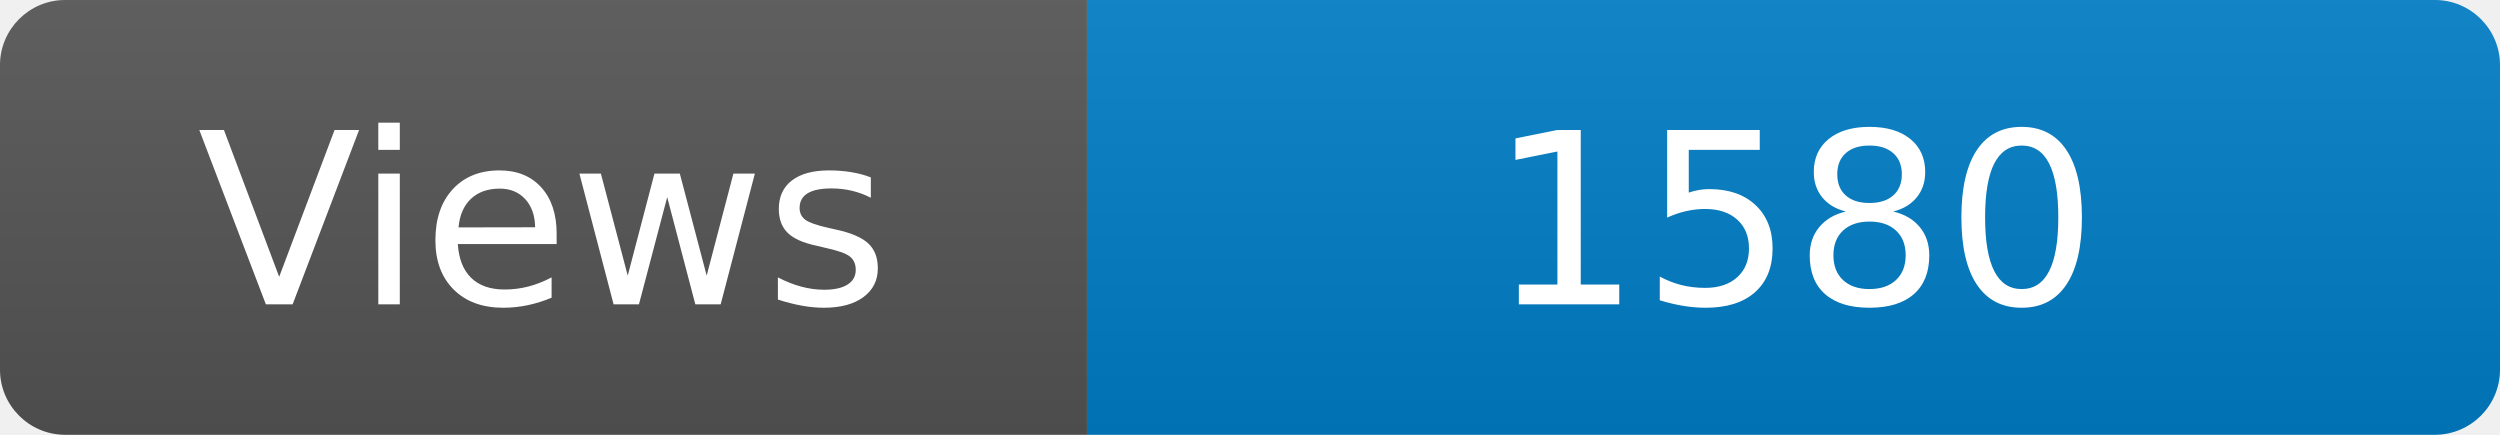
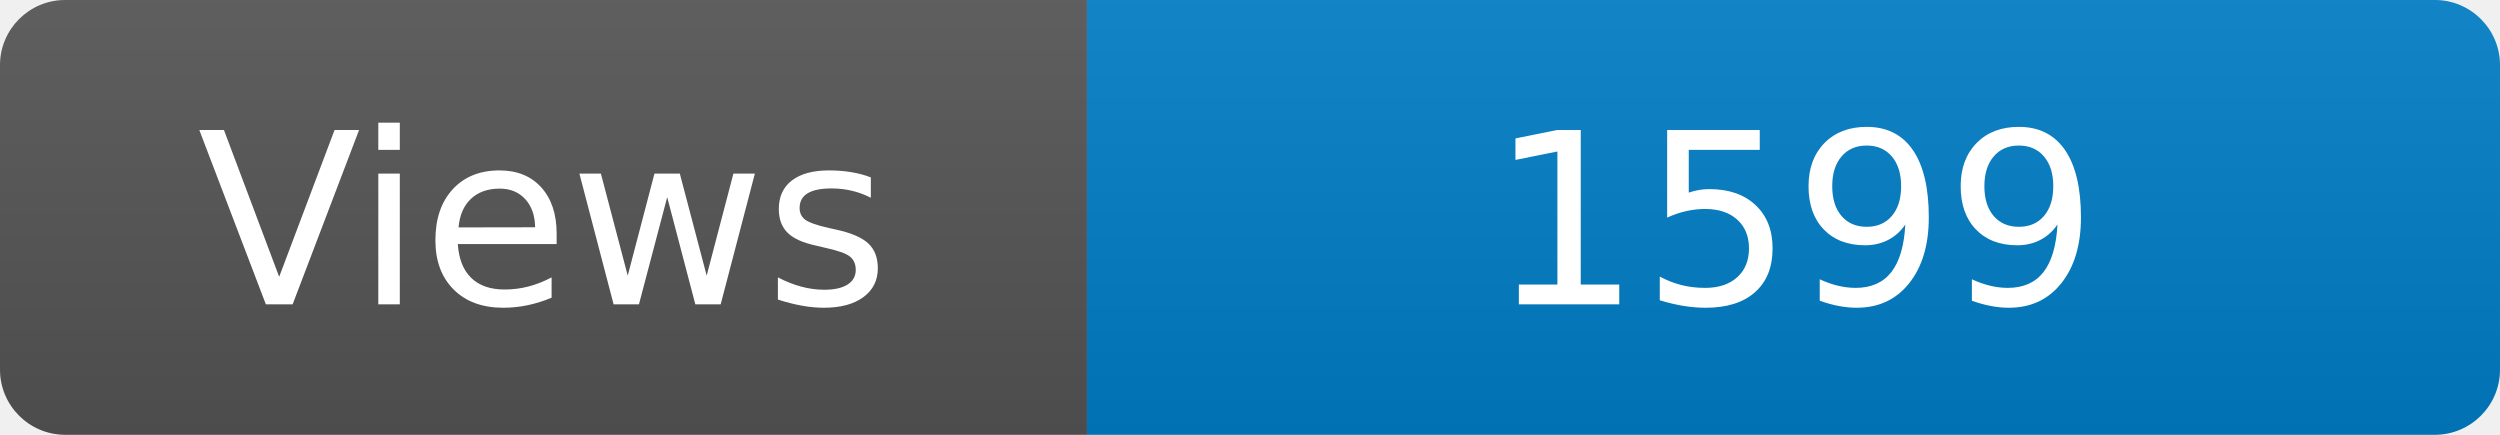
<svg xmlns="http://www.w3.org/2000/svg" width="115" height="20" role="img" aria-label="Maintained?: yes">
  <linearGradient id="s" x2="0" y2="100%">
    <stop offset="0" stop-color="#bbb" stop-opacity=".1" />
    <stop offset="1" stop-opacity=".1" />
  </linearGradient>
  <clipPath id="r">
    <rect width="115" height="20" rx="3" fill="#fff" />
  </clipPath>
  <g clip-path="url(#r)">
    <rect width="50" height="20" fill="#555" />
    <rect x="50" width="160" height="20" fill="#007ec6" />
    <rect width="115" height="20" fill="url(#s)" />
  </g>
  <g fill="#fff" text-anchor="middle" font-family="Verdana,Geneva,DejaVu Sans,sans-serif" font-size="110">
    <text x="250" y="140" transform="scale(.1)" fill="#fff">Views</text>
-     <text x="825" y="140" transform="scale(.1)" fill="#fff">1580</text>
+     <text x="825" y="140" transform="scale(.1)" fill="#fff">1599</text>
  </g>
</svg>
